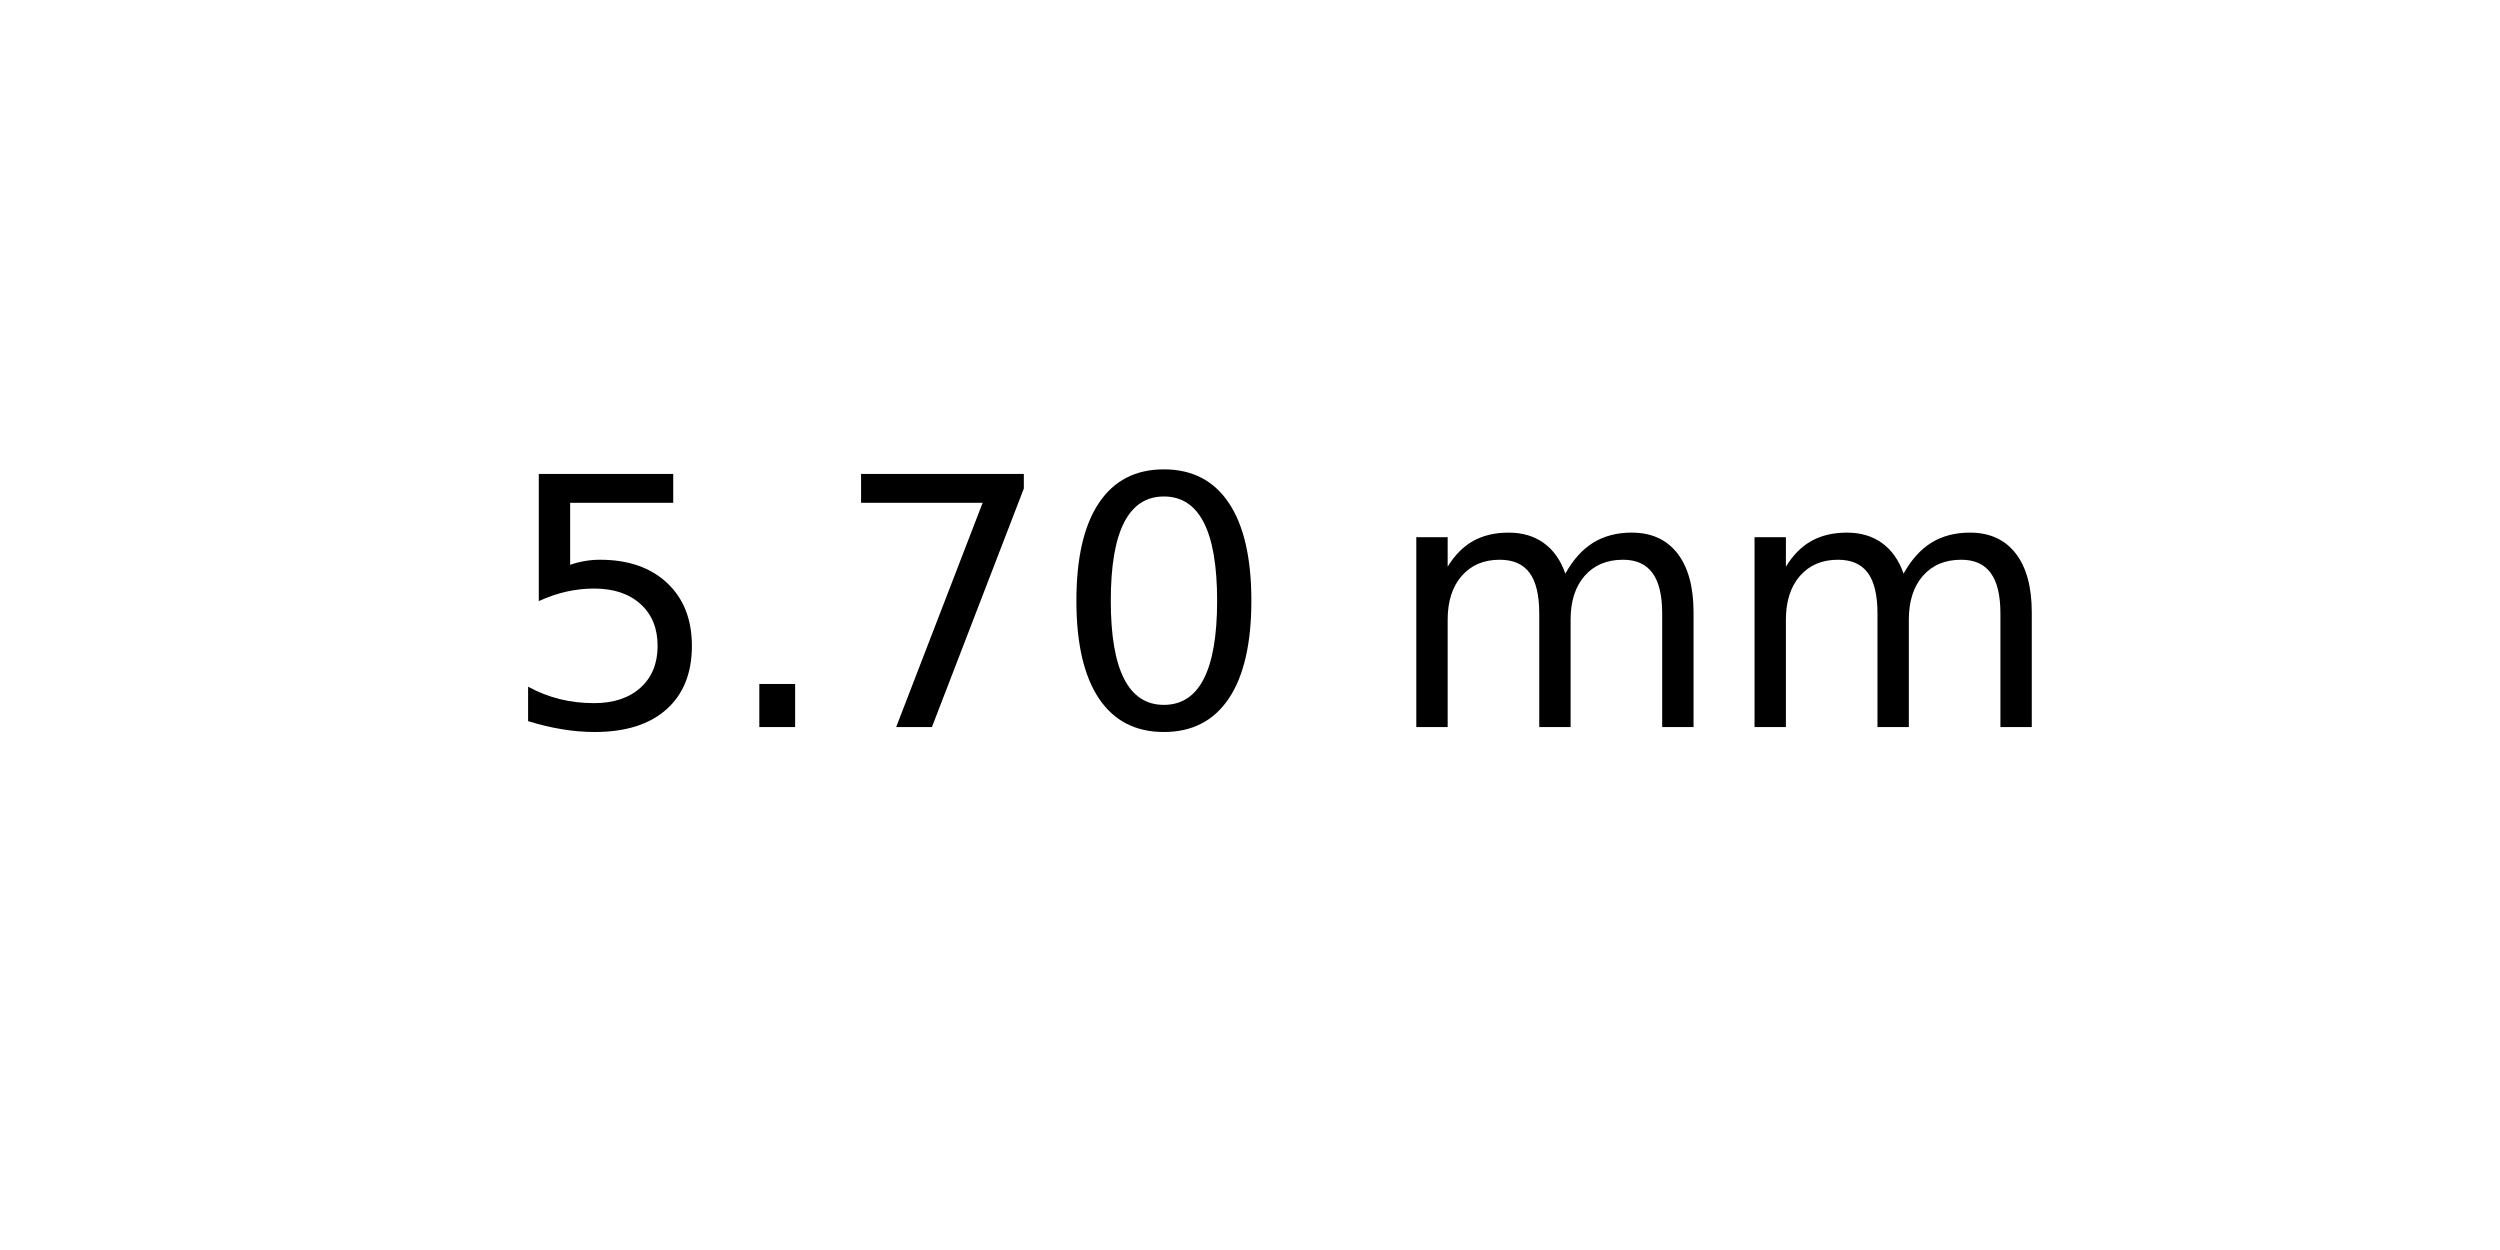
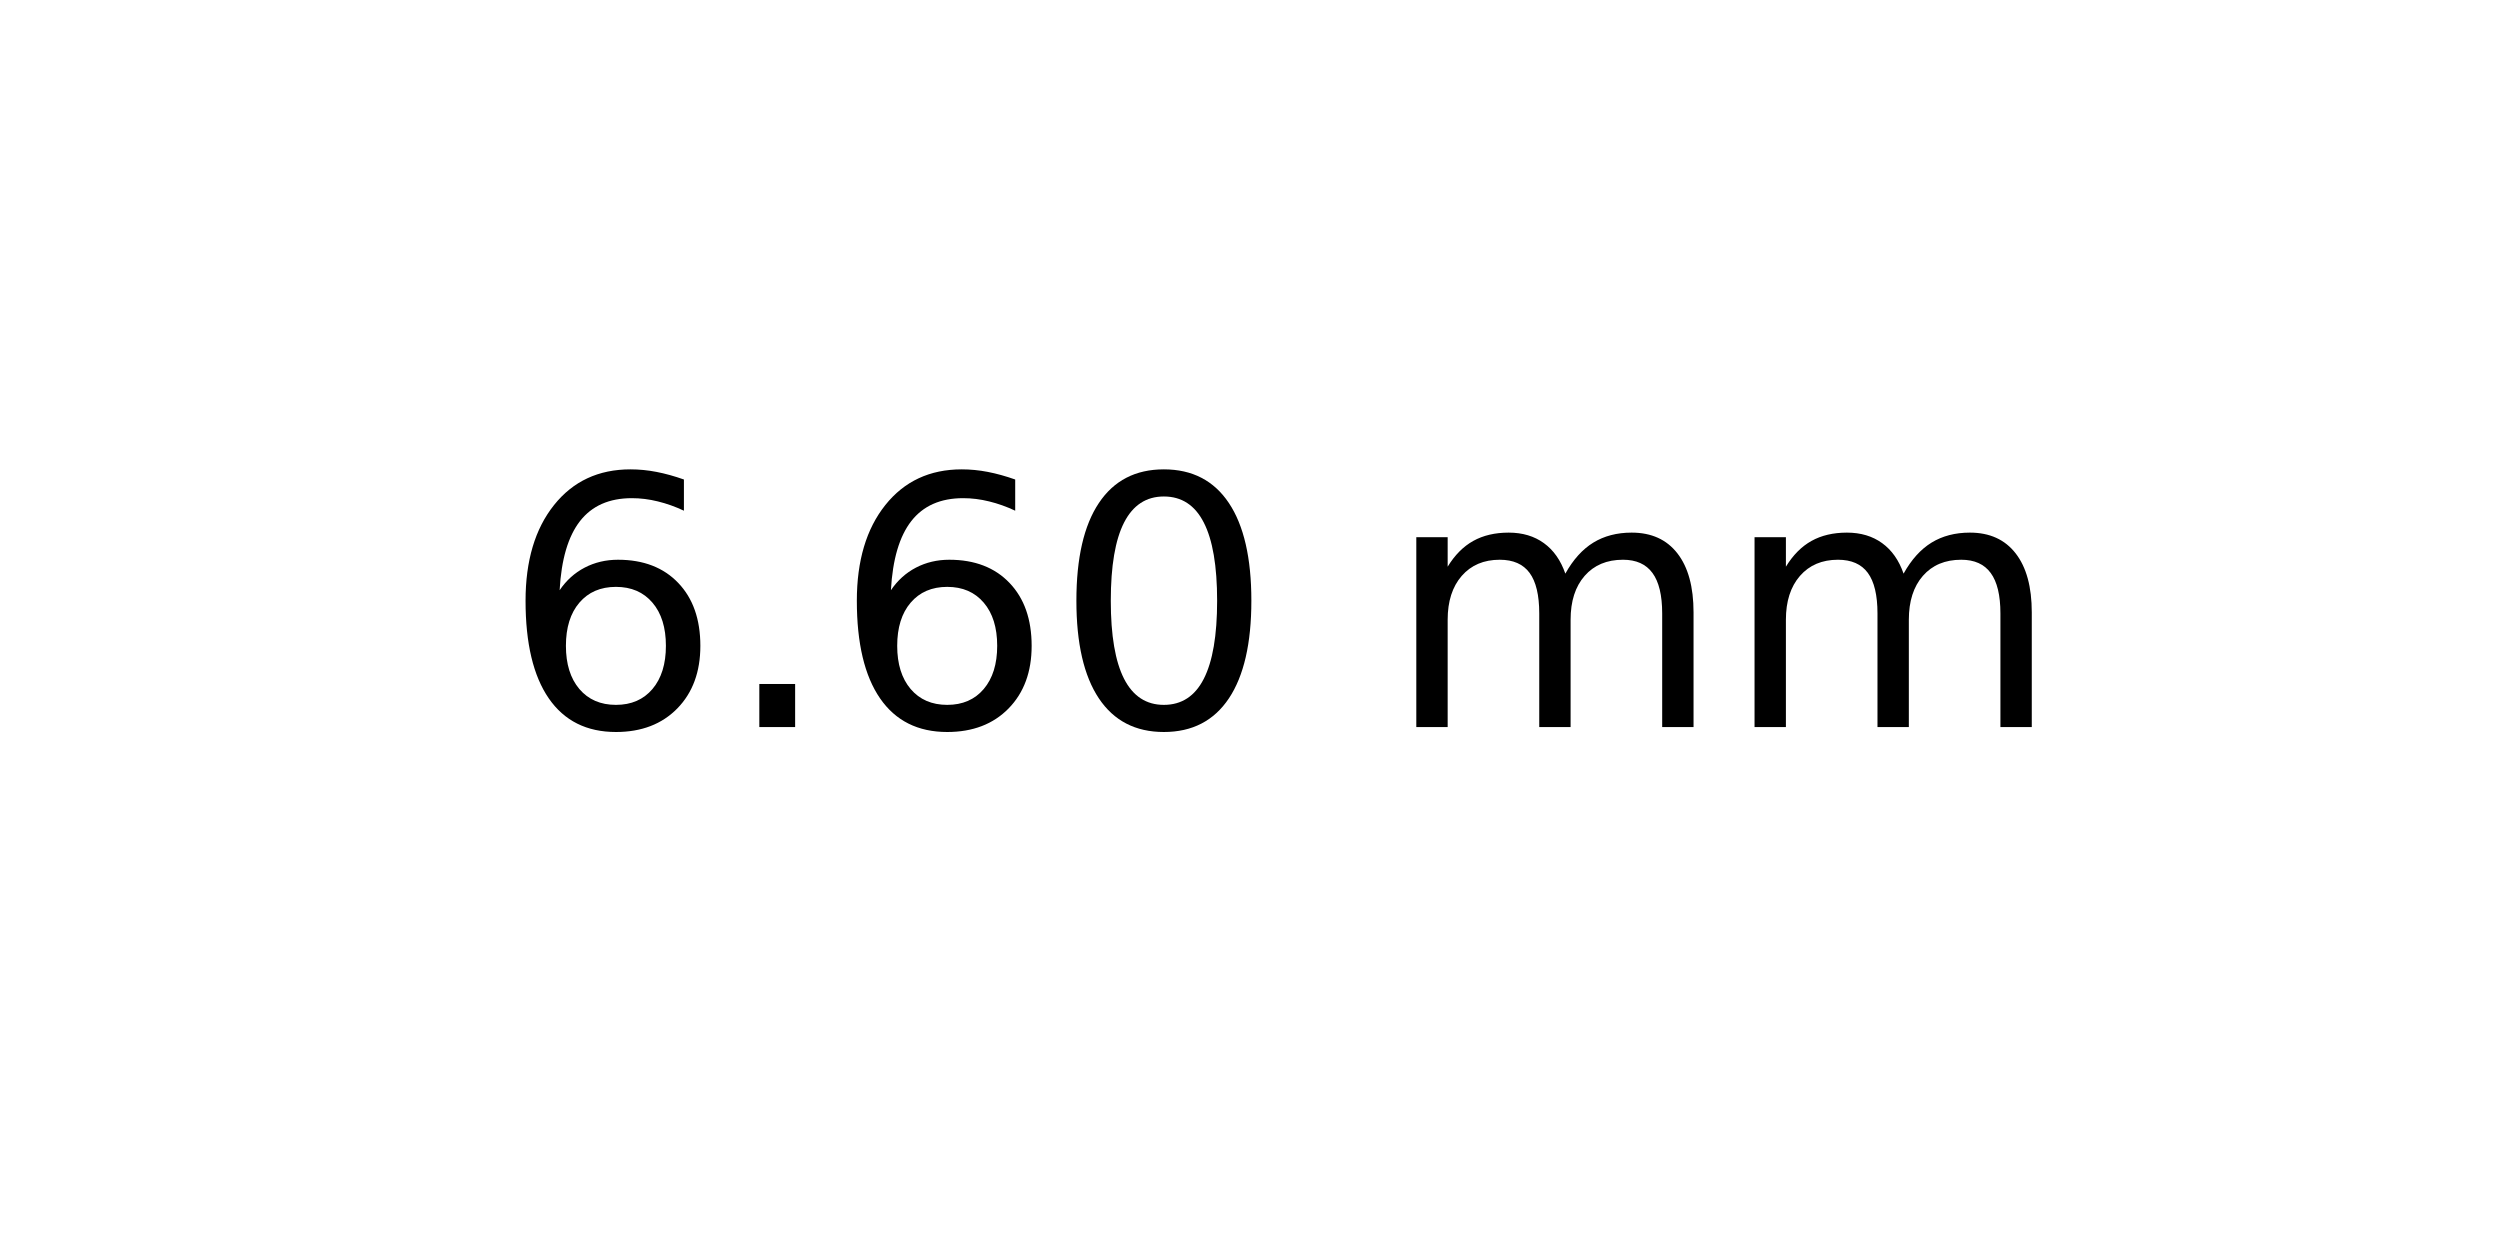
<svg xmlns="http://www.w3.org/2000/svg" xmlns:xlink="http://www.w3.org/1999/xlink" width="72pt" height="36pt" viewBox="0 0 72 36" version="1.1">
  <defs>
    <style type="text/css">*{stroke-linejoin: round; stroke-linecap: butt}</style>
  </defs>
  <g id="figure_1">
    <g id="axes_1">
      <g id="text_1">
        <g transform="translate(14.4375 20.93937) scale(0.1 -0.1)">
          <defs>
-             <path id="DejaVuSans-35" d="M 691 4666  L 3169 4666  L 3169 4134  L 1269 4134  L 1269 2991  Q 1406 3038 1543 3061  Q 1681 3084 1819 3084  Q 2600 3084 3056 2656  Q 3513 2228 3513 1497  Q 3513 744 3044 326  Q 2575 -91 1722 -91  Q 1428 -91 1123 -41  Q 819 9 494 109  L 494 744  Q 775 591 1075 516  Q 1375 441 1709 441  Q 2250 441 2565 725  Q 2881 1009 2881 1497  Q 2881 1984 2565 2268  Q 2250 2553 1709 2553  Q 1456 2553 1204 2497  Q 953 2441 691 2322  L 691 4666  z " transform="scale(0.015625)" />
+             <path id="DejaVuSans-36" d="M 2113 2584  Q 1688 2584 1439 2293  Q 1191 2003 1191 1497  Q 1191 994 1439 701  Q 1688 409 2113 409  Q 2538 409 2786 701  Q 3034 994 3034 1497  Q 3034 2003 2786 2293  Q 2538 2584 2113 2584  z M 3366 4563  L 3366 3988  Q 3128 4100 2886 4159  Q 2644 4219 2406 4219  Q 1781 4219 1451 3797  Q 1122 3375 1075 2522  Q 1259 2794 1537 2939  Q 1816 3084 2150 3084  Q 2853 3084 3261 2657  Q 3669 2231 3669 1497  Q 3669 778 3244 343  Q 2819 -91 2113 -91  Q 1303 -91 875 529  Q 447 1150 447 2328  Q 447 3434 972 4092  Q 1497 4750 2381 4750  Q 2619 4750 2861 4703  Q 3103 4656 3366 4563  z " transform="scale(0.015625)" />
            <path id="DejaVuSans-2e" d="M 684 794  L 1344 794  L 1344 0  L 684 0  L 684 794  z " transform="scale(0.015625)" />
-             <path id="DejaVuSans-37" d="M 525 4666  L 3525 4666  L 3525 4397  L 1831 0  L 1172 0  L 2766 4134  L 525 4134  L 525 4666  z " transform="scale(0.015625)" />
            <path id="DejaVuSans-30" d="M 2034 4250  Q 1547 4250 1301 3770  Q 1056 3291 1056 2328  Q 1056 1369 1301 889  Q 1547 409 2034 409  Q 2525 409 2770 889  Q 3016 1369 3016 2328  Q 3016 3291 2770 3770  Q 2525 4250 2034 4250  z M 2034 4750  Q 2819 4750 3233 4129  Q 3647 3509 3647 2328  Q 3647 1150 3233 529  Q 2819 -91 2034 -91  Q 1250 -91 836 529  Q 422 1150 422 2328  Q 422 3509 836 4129  Q 1250 4750 2034 4750  z " transform="scale(0.015625)" />
            <path id="DejaVuSans-20" transform="scale(0.015625)" />
            <path id="DejaVuSans-6d" d="M 3328 2828  Q 3544 3216 3844 3400  Q 4144 3584 4550 3584  Q 5097 3584 5394 3201  Q 5691 2819 5691 2113  L 5691 0  L 5113 0  L 5113 2094  Q 5113 2597 4934 2840  Q 4756 3084 4391 3084  Q 3944 3084 3684 2787  Q 3425 2491 3425 1978  L 3425 0  L 2847 0  L 2847 2094  Q 2847 2600 2669 2842  Q 2491 3084 2119 3084  Q 1678 3084 1418 2786  Q 1159 2488 1159 1978  L 1159 0  L 581 0  L 581 3500  L 1159 3500  L 1159 2956  Q 1356 3278 1631 3431  Q 1906 3584 2284 3584  Q 2666 3584 2933 3390  Q 3200 3197 3328 2828  z " transform="scale(0.015625)" />
          </defs>
-           <use xlink:href="#DejaVuSans-35" />
+           <use xlink:href="#DejaVuSans-36" />
          <use xlink:href="#DejaVuSans-2e" x="63.623" />
-           <use xlink:href="#DejaVuSans-37" x="95.41" />
+           <use xlink:href="#DejaVuSans-36" x="95.41" />
          <use xlink:href="#DejaVuSans-30" x="159.033" />
          <use xlink:href="#DejaVuSans-20" x="222.656" />
          <use xlink:href="#DejaVuSans-6d" x="254.443" />
          <use xlink:href="#DejaVuSans-6d" x="351.855" />
        </g>
      </g>
    </g>
  </g>
</svg>
